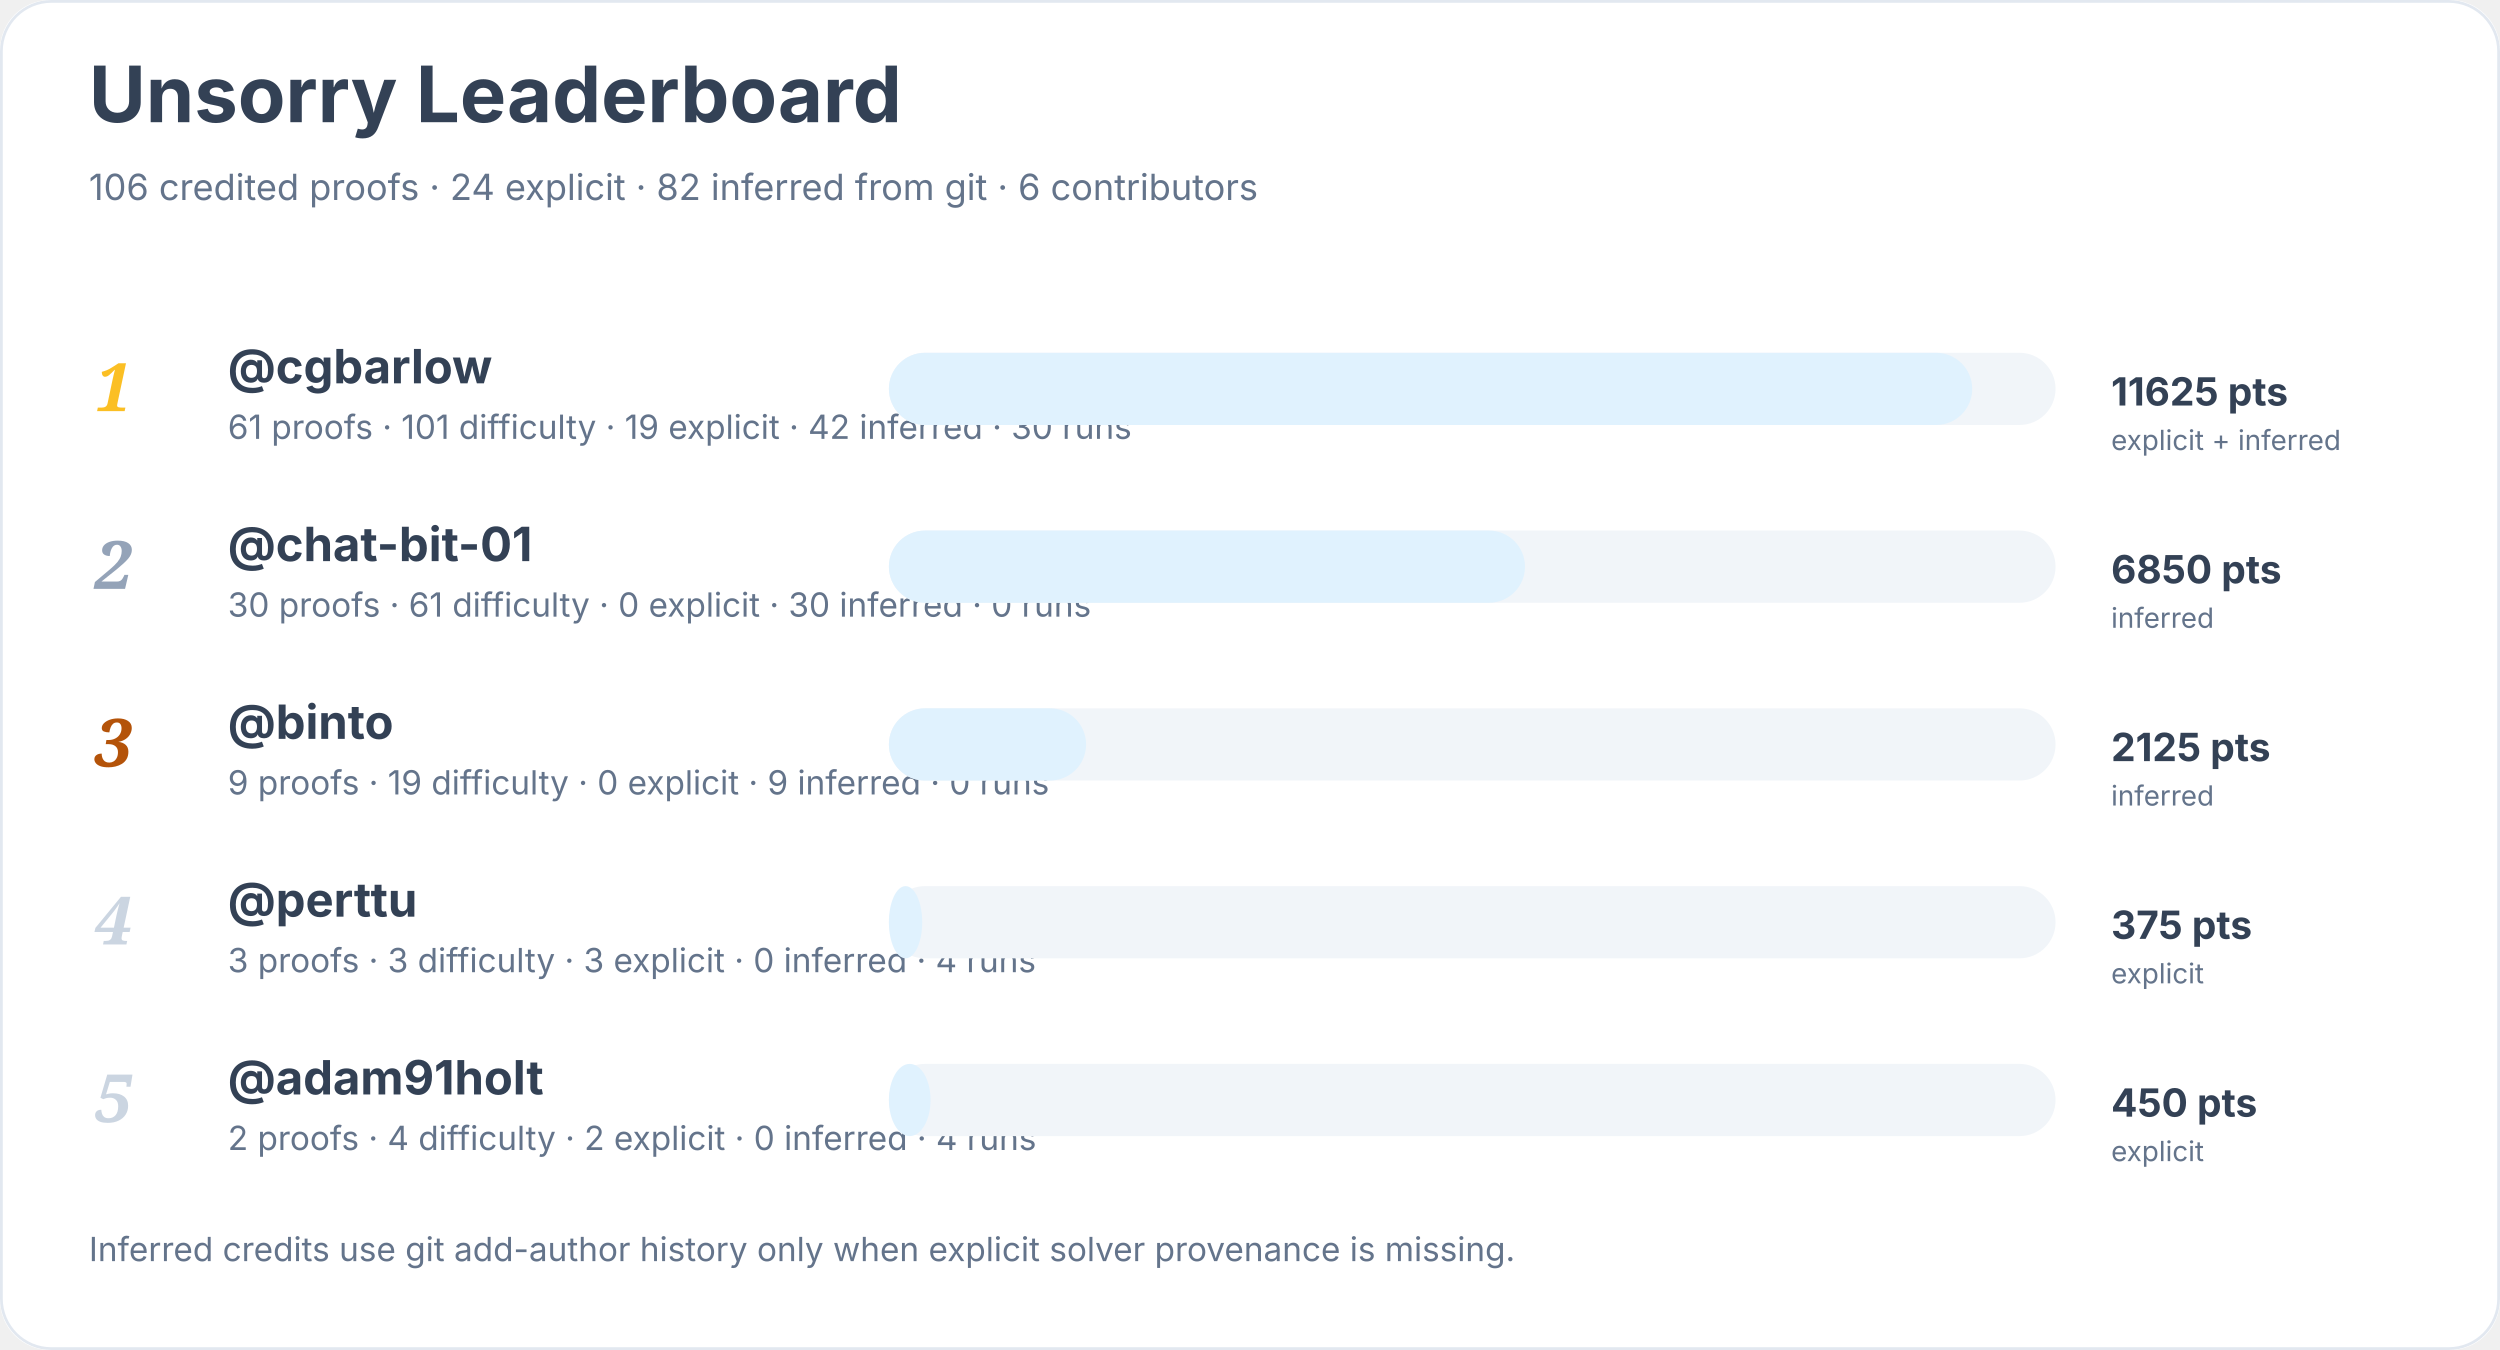
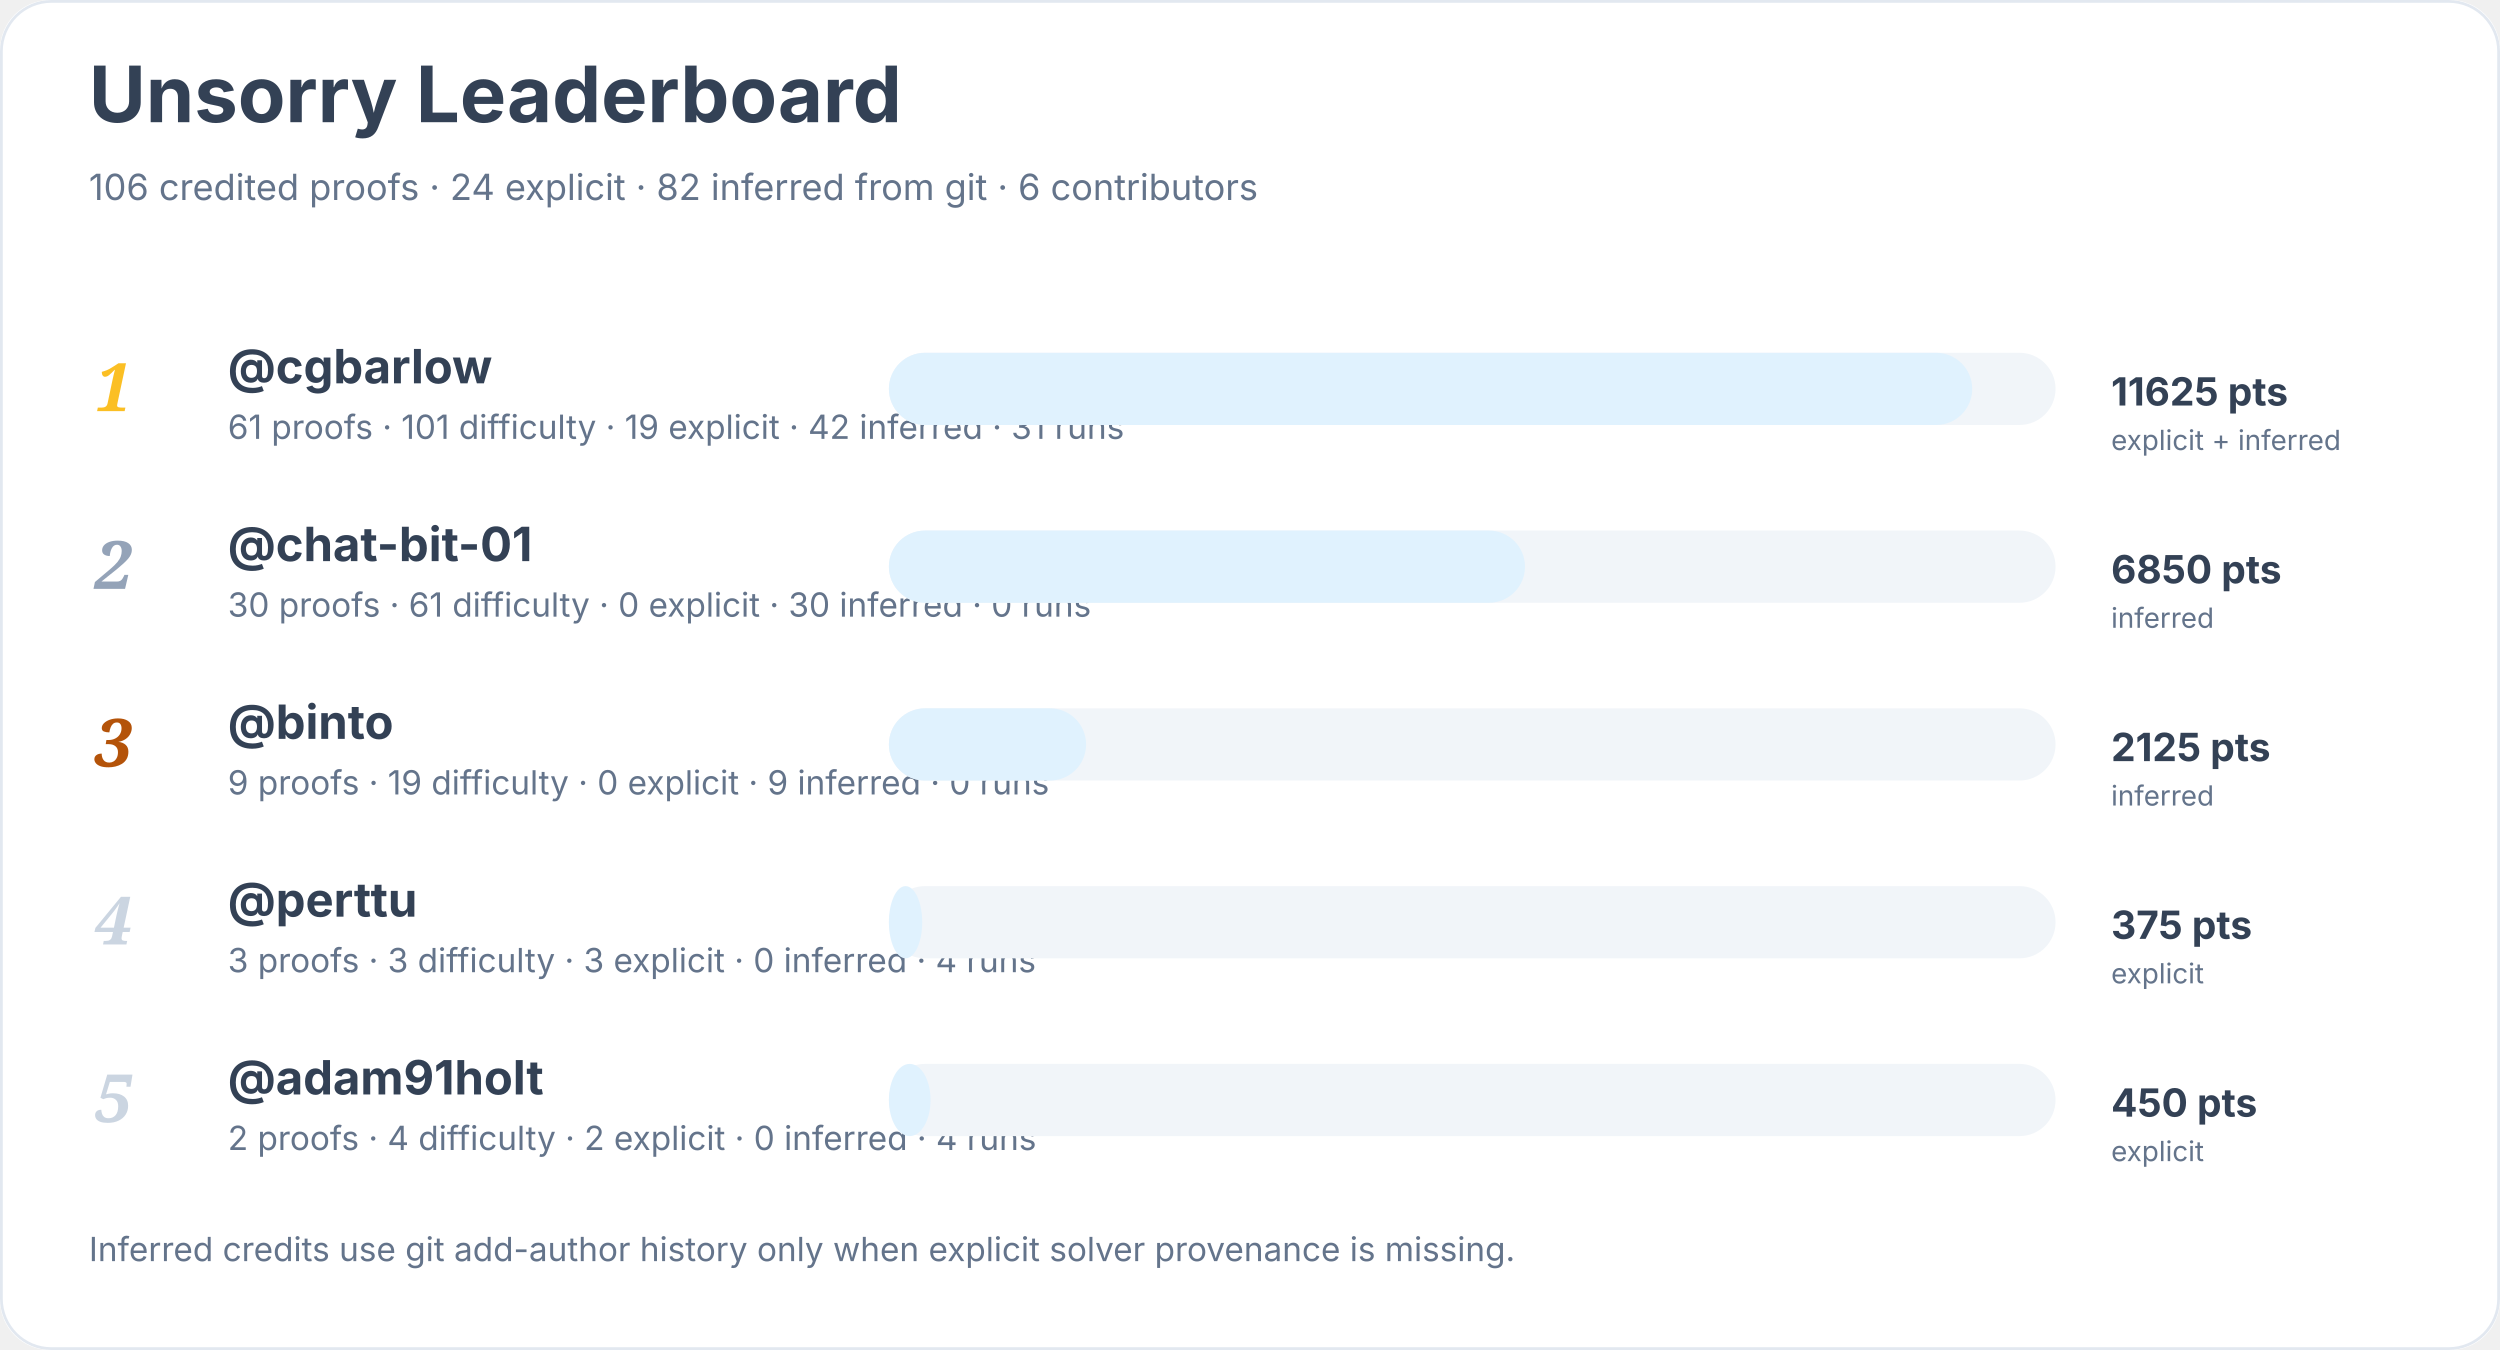
<svg xmlns="http://www.w3.org/2000/svg" width="900" height="486" viewBox="0 0 900 486" role="img" aria-labelledby="title desc">
  <rect width="900" height="100%" rx="18" fill="#ffffff" />
  <rect x="0.5" y="0.5" width="899" height="485" rx="18" fill="none" stroke="#e2e8f0" />
  <text x="32" y="44" font-family="Inter, system-ui, sans-serif" font-size="28" font-weight="700" fill="#334155">Unsorry Leaderboard</text>
  <text x="32" y="72" font-family="Inter, system-ui, sans-serif" font-size="13" fill="#64748b">106 credited proofs · 24 explicit · 82 inferred from git · 6 contributors</text>
  <text x="34" y="148" font-family="Georgia, serif" font-size="24" font-style="italic" font-weight="700" fill="#fbbf24">1</text>
  <a href="https://github.com/cgbarlow">
    <text x="82" y="138" font-family="Inter, system-ui, sans-serif" font-size="17" font-weight="650" fill="#334155">@cgbarlow</text>
  </a>
-   <text x="82" y="158" font-family="Inter, system-ui, sans-serif" font-size="12" fill="#64748b">61 proofs · 101 difficulty · 19 explicit · 42 inferred · 30 runs</text>
+   <text x="82" y="158" font-family="Inter, system-ui, sans-serif" font-size="12" fill="#64748b">61 proofs · 101 difficulty · 19 explicit · 42 inferred · 31 runs</text>
  <rect x="320" y="127" width="420" height="26" rx="13" fill="#f1f5f9" />
  <rect x="320" y="127" width="390" height="26" rx="13" fill="#e0f2fe" />
  <text x="760" y="146" font-family="Inter, system-ui, sans-serif" font-size="14" font-weight="700" fill="#334155">11625 pts</text>
  <text x="760" y="162" font-family="Inter, system-ui, sans-serif" font-size="10" fill="#64748b">explicit + inferred</text>
  <text x="34" y="212" font-family="Georgia, serif" font-size="24" font-style="italic" font-weight="700" fill="#94a3b8">2</text>
  <a href="https://github.com/chat-bit-01">
    <text x="82" y="202" font-family="Inter, system-ui, sans-serif" font-size="17" font-weight="650" fill="#334155">@chat-bit-01</text>
  </a>
  <text x="82" y="222" font-family="Inter, system-ui, sans-serif" font-size="12" fill="#64748b">30 proofs · 61 difficulty · 0 explicit · 30 inferred · 0 runs</text>
  <rect x="320" y="191" width="420" height="26" rx="13" fill="#f1f5f9" />
  <rect x="320" y="191" width="229" height="26" rx="13" fill="#e0f2fe" />
  <text x="760" y="210" font-family="Inter, system-ui, sans-serif" font-size="14" font-weight="700" fill="#334155">6850 pts</text>
  <text x="760" y="226" font-family="Inter, system-ui, sans-serif" font-size="10" fill="#64748b">inferred</text>
  <text x="34" y="276" font-family="Georgia, serif" font-size="24" font-style="italic" font-weight="700" fill="#b45309">3</text>
  <a href="https://github.com/binto">
    <text x="82" y="266" font-family="Inter, system-ui, sans-serif" font-size="17" font-weight="650" fill="#334155">@binto</text>
  </a>
  <text x="82" y="286" font-family="Inter, system-ui, sans-serif" font-size="12" fill="#64748b">9 proofs · 19 difficulty · 0 explicit · 9 inferred · 0 runs</text>
  <rect x="320" y="255" width="420" height="26" rx="13" fill="#f1f5f9" />
  <rect x="320" y="255" width="71" height="26" rx="13" fill="#e0f2fe" />
  <text x="760" y="274" font-family="Inter, system-ui, sans-serif" font-size="14" font-weight="700" fill="#334155">2125 pts</text>
  <text x="760" y="290" font-family="Inter, system-ui, sans-serif" font-size="10" fill="#64748b">inferred</text>
  <text x="34" y="340" font-family="Georgia, serif" font-size="24" font-style="italic" font-weight="700" fill="#cbd5e1">4</text>
  <a href="https://github.com/perttu">
    <text x="82" y="330" font-family="Inter, system-ui, sans-serif" font-size="17" font-weight="650" fill="#334155">@perttu</text>
  </a>
  <text x="82" y="350" font-family="Inter, system-ui, sans-serif" font-size="12" fill="#64748b">3 proofs · 3 difficulty · 3 explicit · 0 inferred · 4 runs</text>
  <rect x="320" y="319" width="420" height="26" rx="13" fill="#f1f5f9" />
  <rect x="320" y="319" width="12" height="26" rx="13" fill="#e0f2fe" />
  <text x="760" y="338" font-family="Inter, system-ui, sans-serif" font-size="14" font-weight="700" fill="#334155">375 pts</text>
  <text x="760" y="354" font-family="Inter, system-ui, sans-serif" font-size="10" fill="#64748b">explicit</text>
  <text x="34" y="404" font-family="Georgia, serif" font-size="24" font-style="italic" font-weight="700" fill="#cbd5e1">5</text>
  <a href="https://github.com/adam91holt">
    <text x="82" y="394" font-family="Inter, system-ui, sans-serif" font-size="17" font-weight="650" fill="#334155">@adam91holt</text>
  </a>
  <text x="82" y="414" font-family="Inter, system-ui, sans-serif" font-size="12" fill="#64748b">2 proofs · 4 difficulty · 2 explicit · 0 inferred · 4 runs</text>
  <rect x="320" y="383" width="420" height="26" rx="13" fill="#f1f5f9" />
  <rect x="320" y="383" width="15" height="26" rx="13" fill="#e0f2fe" />
  <text x="760" y="402" font-family="Inter, system-ui, sans-serif" font-size="14" font-weight="700" fill="#334155">450 pts</text>
  <text x="760" y="418" font-family="Inter, system-ui, sans-serif" font-size="10" fill="#64748b">explicit</text>
  <text x="32" y="454" font-family="Inter, system-ui, sans-serif" font-size="12" fill="#64748b">Inferred credits use git add-author history only when explicit solver provenance is missing.</text>
</svg>
